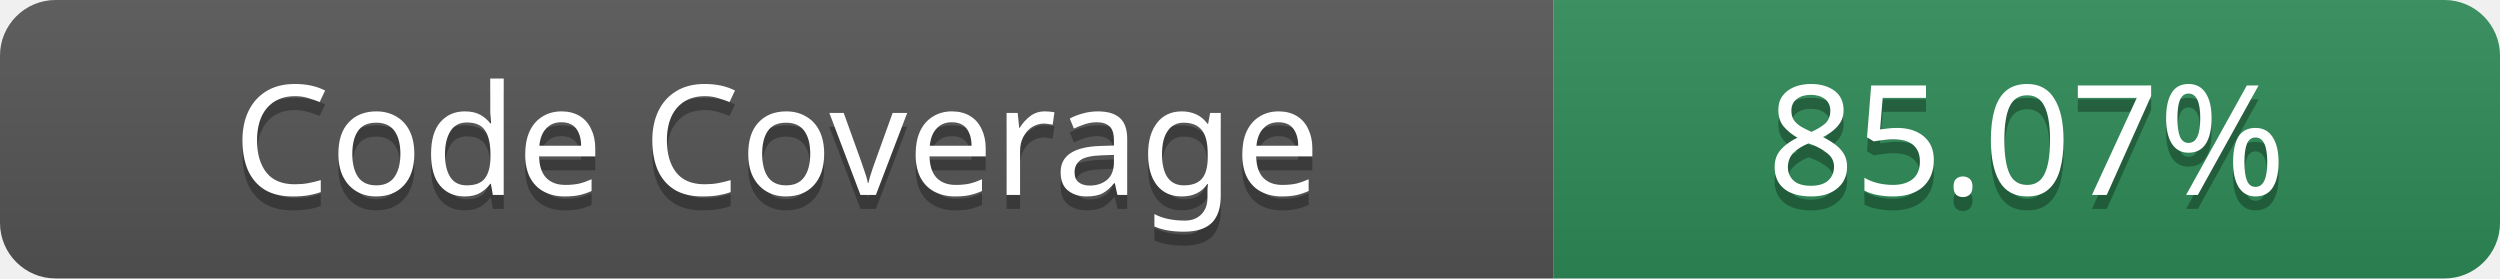
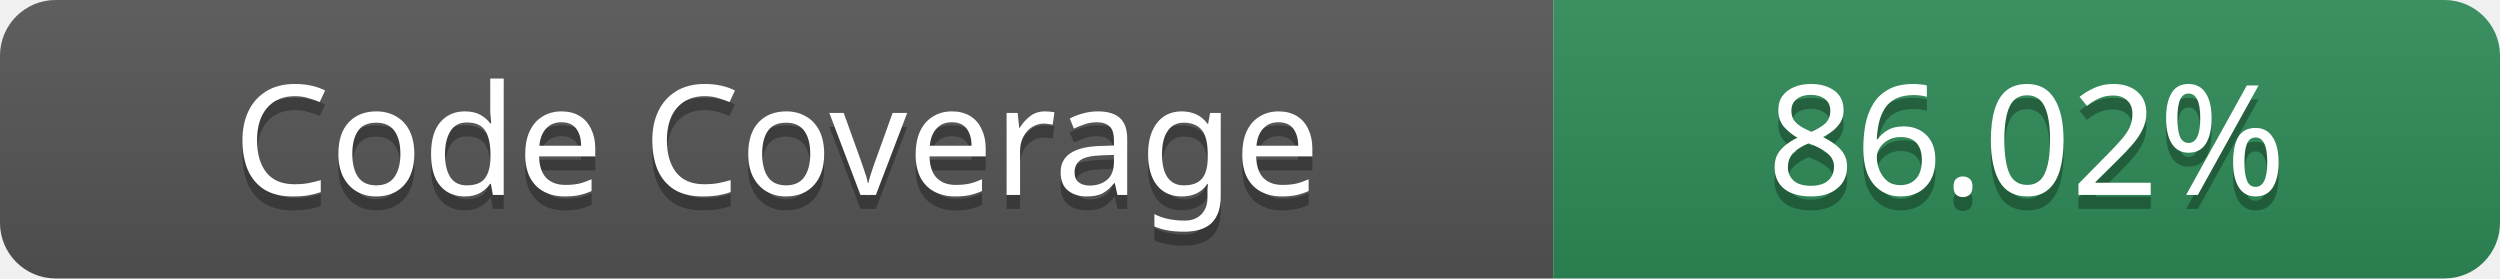
- <svg xmlns="http://www.w3.org/2000/svg" width="179.56" height="20" role="img" aria-label="Code Coverage: 85.07%">
+ <svg xmlns="http://www.w3.org/2000/svg" width="179.56" height="20" role="img" aria-label="Code Coverage: 86.02%">
  <linearGradient id="s" x2="0" y2="100%">
    <stop offset="0" stop-color="#bbb" stop-opacity=".1" />
    <stop offset="1" stop-opacity=".1" />
  </linearGradient>
  <clipPath id="r">
    <rect width="179.56" height="20" rx="4" fill="#fff" />
  </clipPath>
  <g clip-path="url(#r)">
    <rect width="111.56" height="20" fill="#555" />
    <rect x="111.56" width="68" height="20" fill="#2E8B57" />
    <rect width="179.56" height="20" fill="url(#s)" />
  </g>
  <g fill="#fff" text-anchor="middle" font-family="Verdana" text-rendering="geometricPrecision" font-size="11">
    <text aria-hidden="true" x="55.78" y="15" fill="#010101" fill-opacity=".3" textLength="91.56">Code Coverage</text>
    <text x="55.78" y="14" fill="#fff" textLength="91.56">Code Coverage</text>
-     <text x="145.56" y="15" textLength="48" fill="#010101" fill-opacity=".3">85.07%</text>
-     <text x="145.56" y="14" fill="#fff" textLength="48">85.07%</text>
+     <text x="145.56" y="15" textLength="48" fill="#010101" fill-opacity=".3">86.02%</text>
+     <text x="145.56" y="14" fill="#fff" textLength="48">86.02%</text>
  </g>
</svg>
